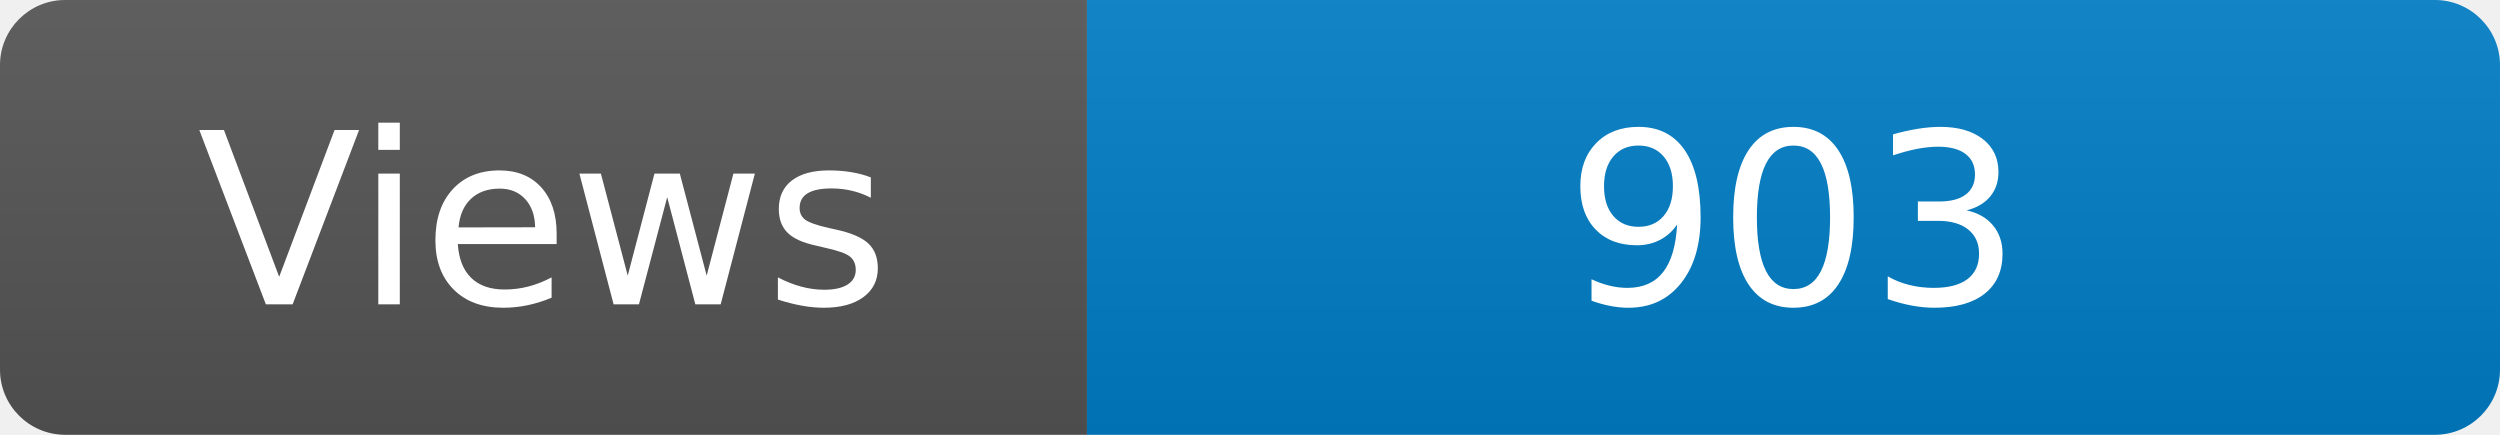
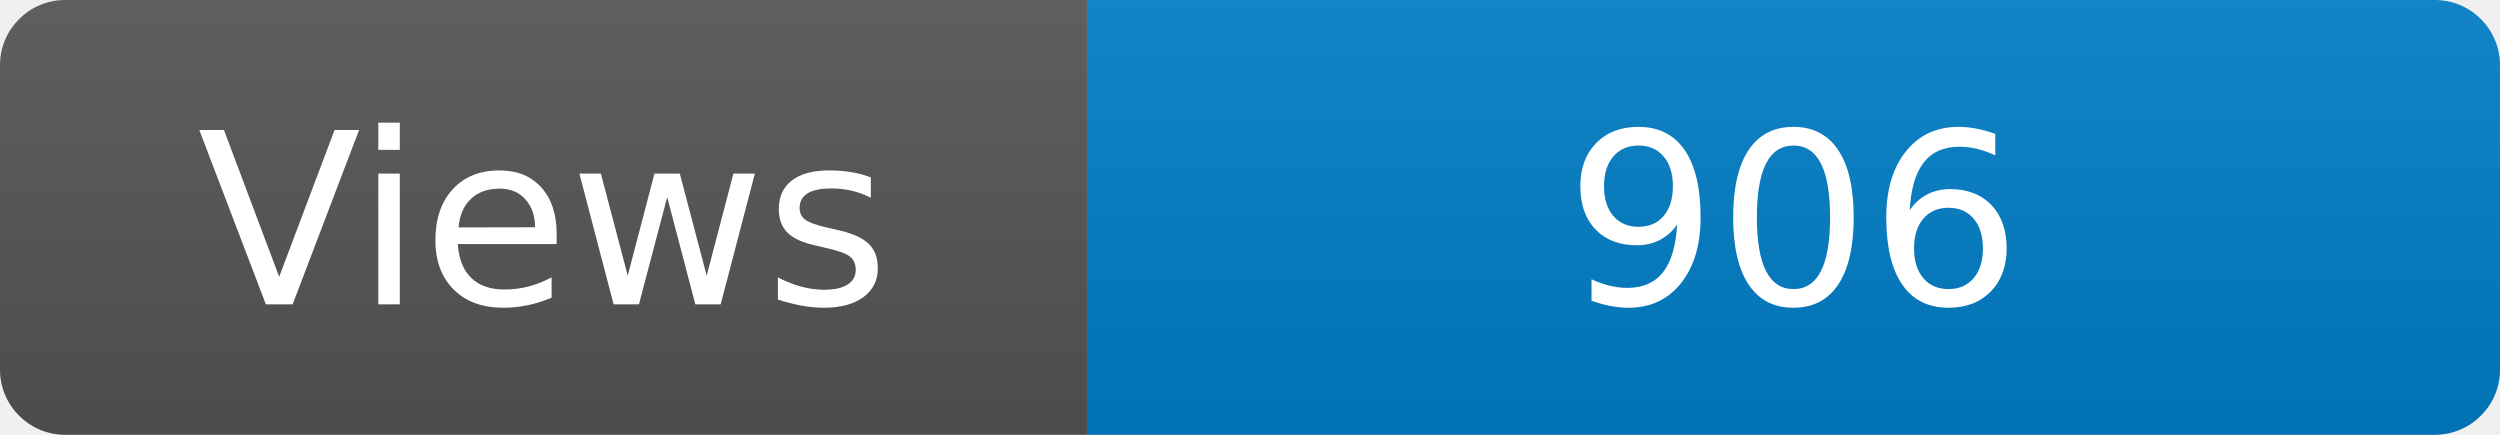
<svg xmlns="http://www.w3.org/2000/svg" width="115" height="20" role="img" aria-label="Maintained?: yes">
  <linearGradient id="s" x2="0" y2="100%">
    <stop offset="0" stop-color="#bbb" stop-opacity=".1" />
    <stop offset="1" stop-opacity=".1" />
  </linearGradient>
  <clipPath id="r">
    <rect width="115" height="20" rx="3" fill="#fff" />
  </clipPath>
  <g clip-path="url(#r)">
    <rect width="50" height="20" fill="#555" />
    <rect x="50" width="160" height="20" fill="#007ec6" />
    <rect width="115" height="20" fill="url(#s)" />
  </g>
  <g fill="#fff" text-anchor="middle" font-family="Verdana,Geneva,DejaVu Sans,sans-serif" font-size="110">
    <text x="250" y="140" transform="scale(.1)" fill="#fff">Views</text>
-     <text x="825" y="140" transform="scale(.1)" fill="#fff">903</text>
+     <text x="825" y="140" transform="scale(.1)" fill="#fff">906</text>
  </g>
</svg>
